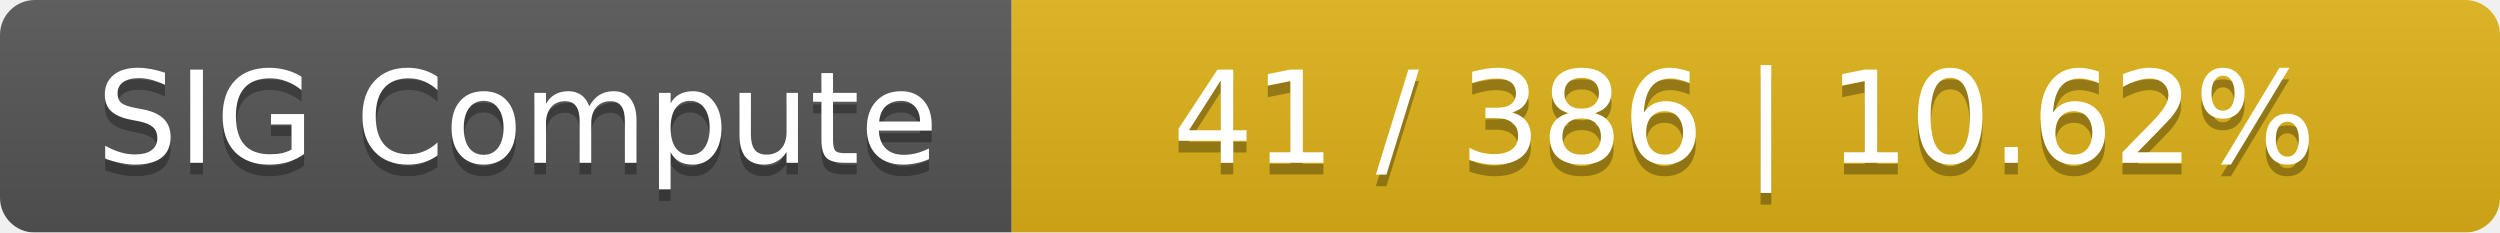
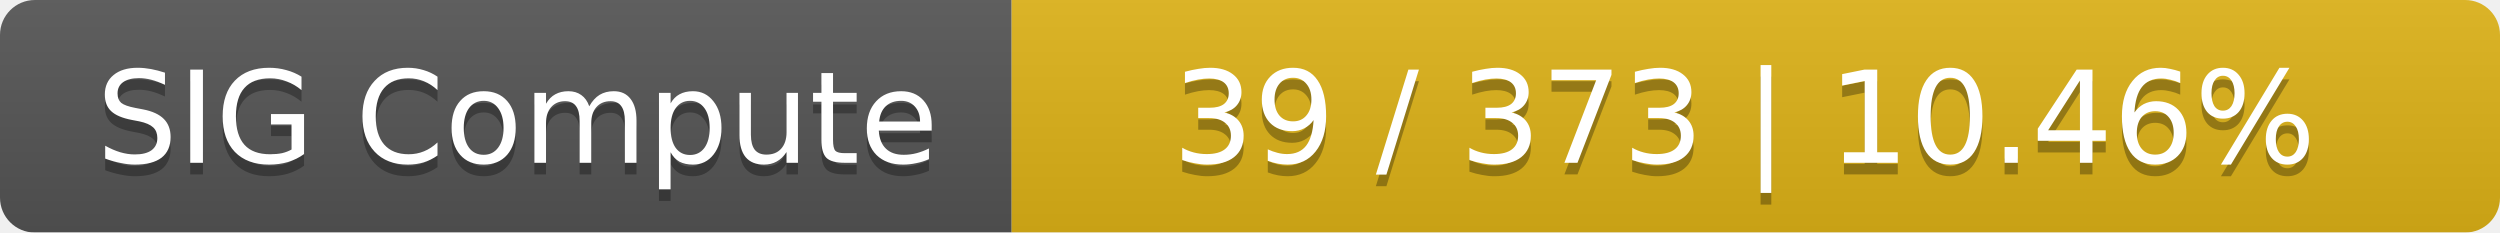
<svg xmlns="http://www.w3.org/2000/svg" width="215" height="20">
  <linearGradient id="smooth" x2="0" y2="100%">
    <stop offset="0" stop-color="#bbb" stop-opacity=".1" />
    <stop offset="1" stop-opacity=".1" />
  </linearGradient>
  <mask id="round">
    <rect width="215" height="20" rx="3" fill="#fff" />
  </mask>
  <g mask="url(#round)">
    <rect width="87" height="20" fill="#555" />
    <rect x="87" width="128" height="20" fill="#dfb317" />
    <rect width="215" height="20" fill="url(#smooth)" />
  </g>
  <g fill="#fff" text-anchor="middle" font-family="DejaVu Sans,Verdana,Geneva,sans-serif" font-size="11">
    <text x="44.5" y="15" fill="#010101" fill-opacity=".3">SIG Compute</text>
    <text x="44.5" y="14">SIG Compute</text>
-     <text x="150" y="15" fill="#010101" fill-opacity=".3">41 / 386    |    10.62%</text>
-     <text x="150" y="14">41 / 386    |    10.62%</text>
+     <text x="150" y="15" fill="#010101" fill-opacity=".3">39 / 373    |    10.46%</text>
+     <text x="150" y="14">39 / 373    |    10.46%</text>
  </g>
</svg>
